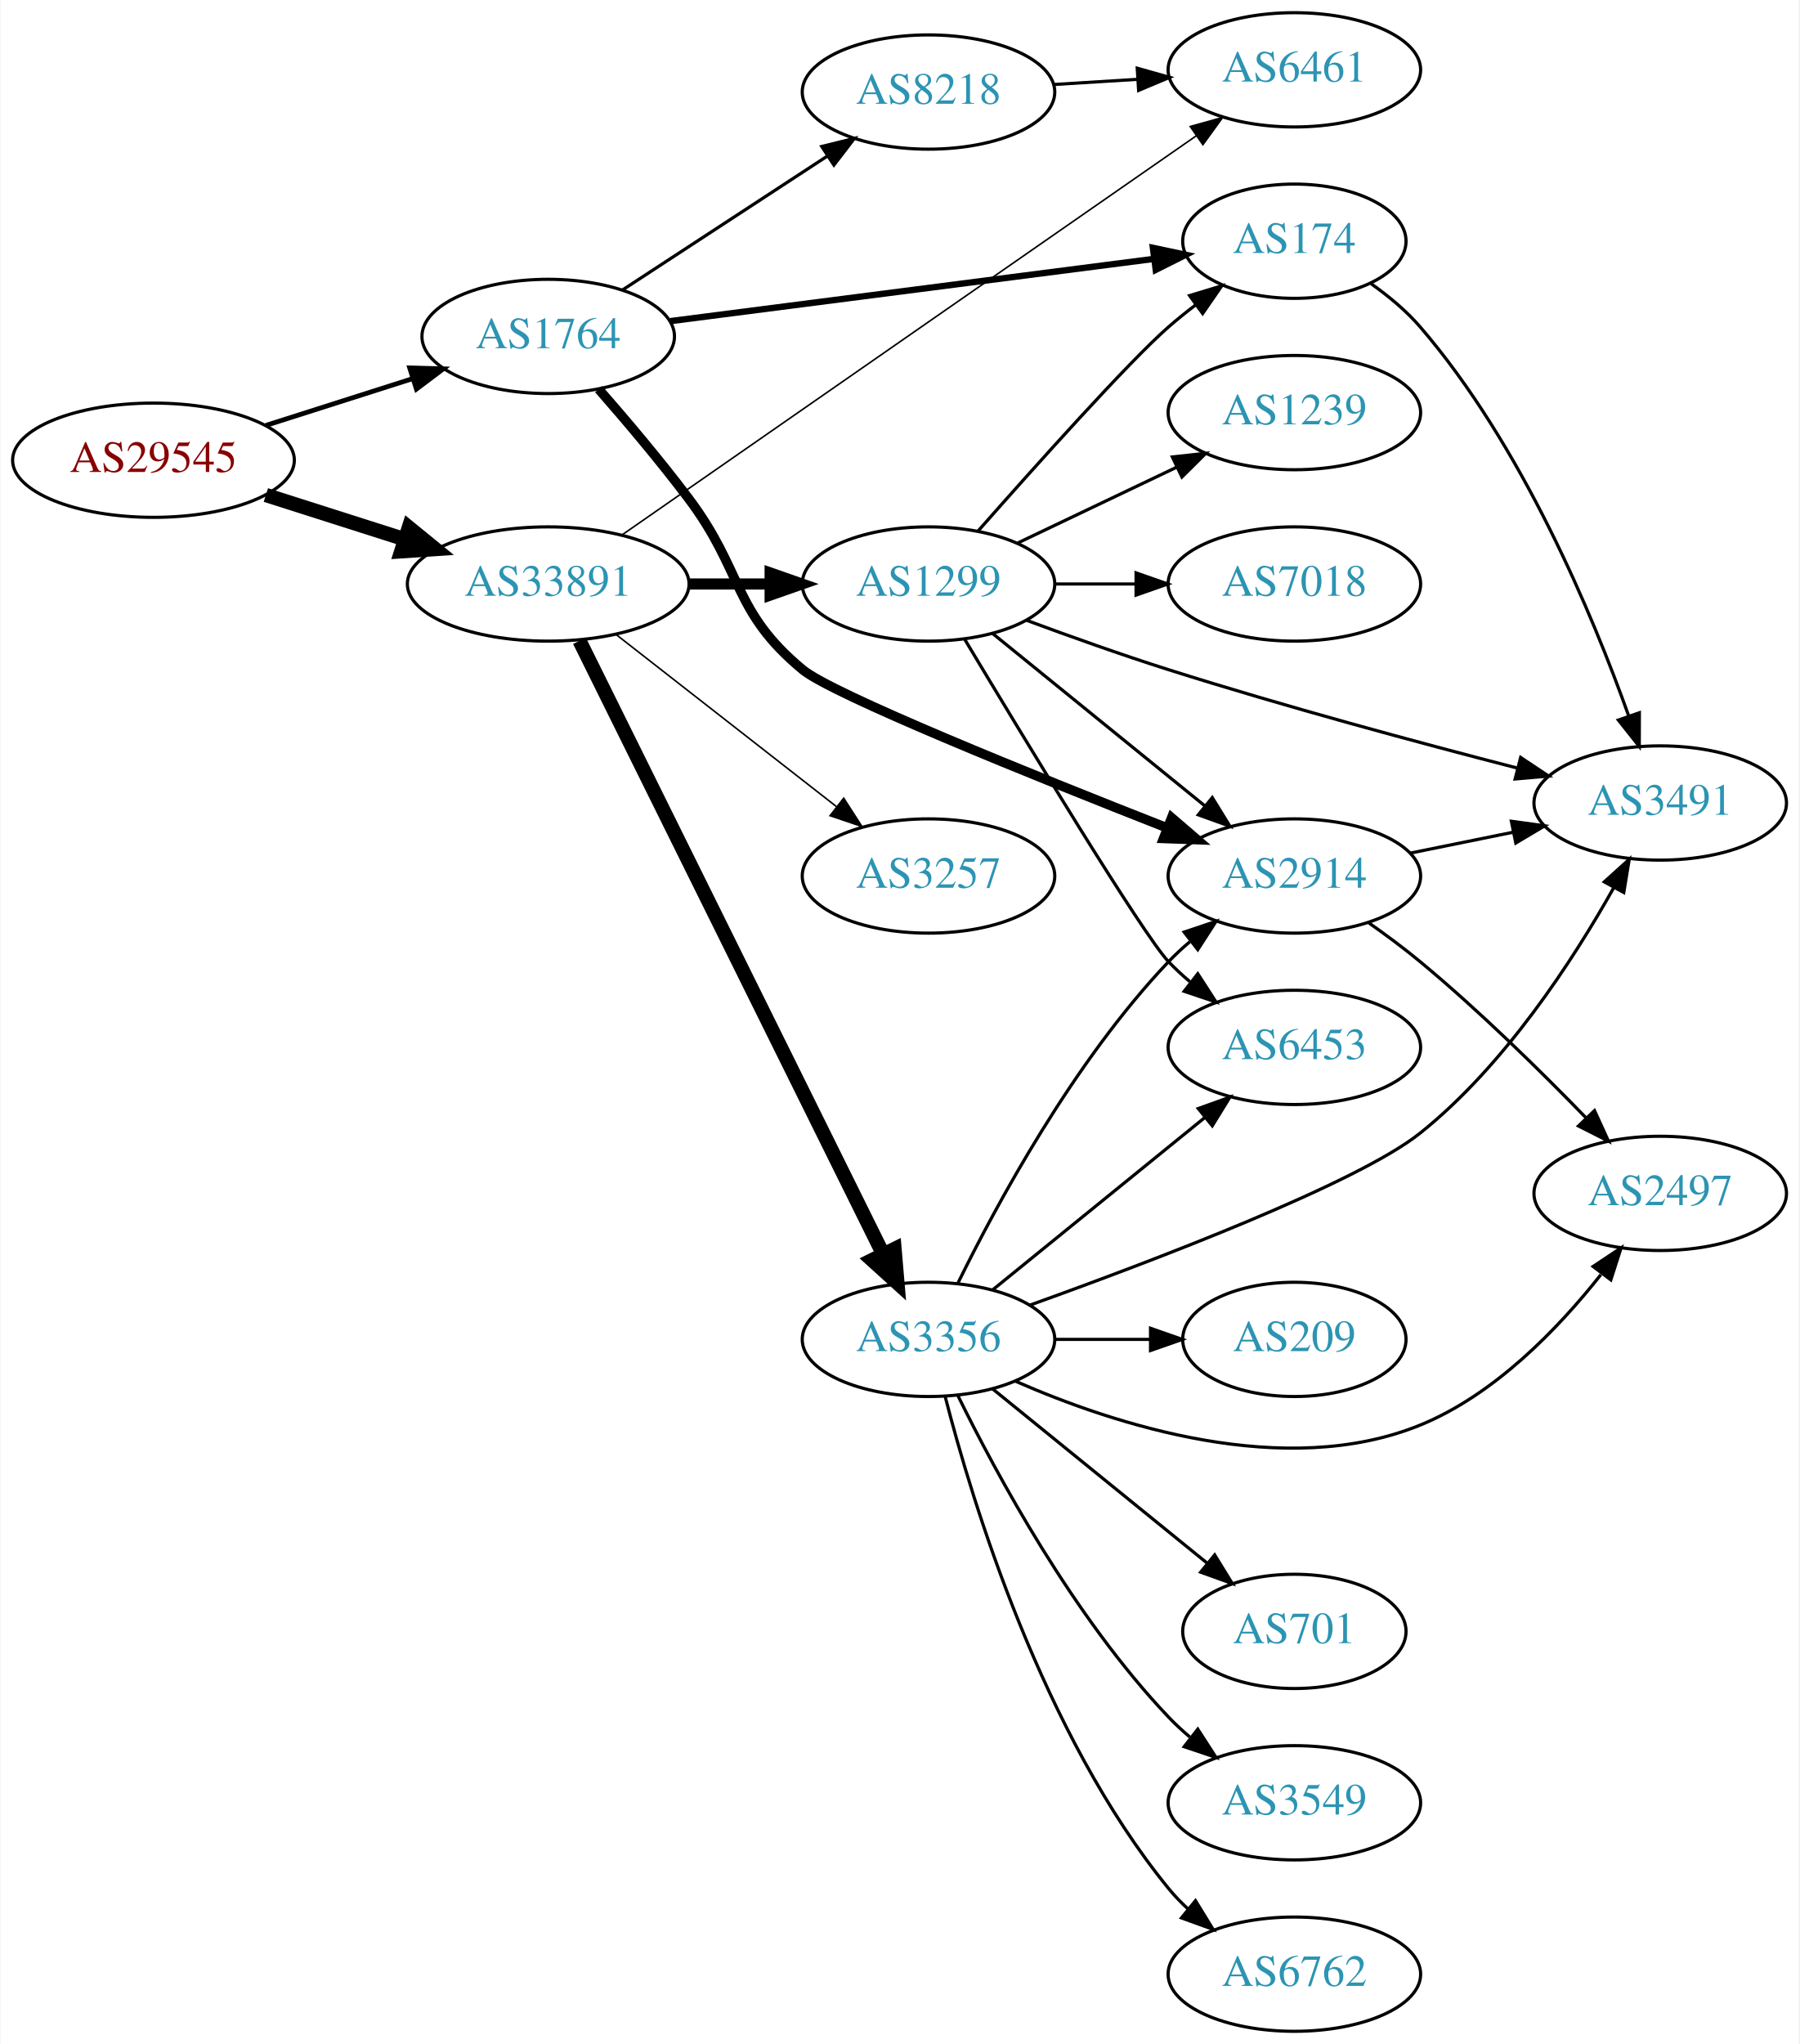
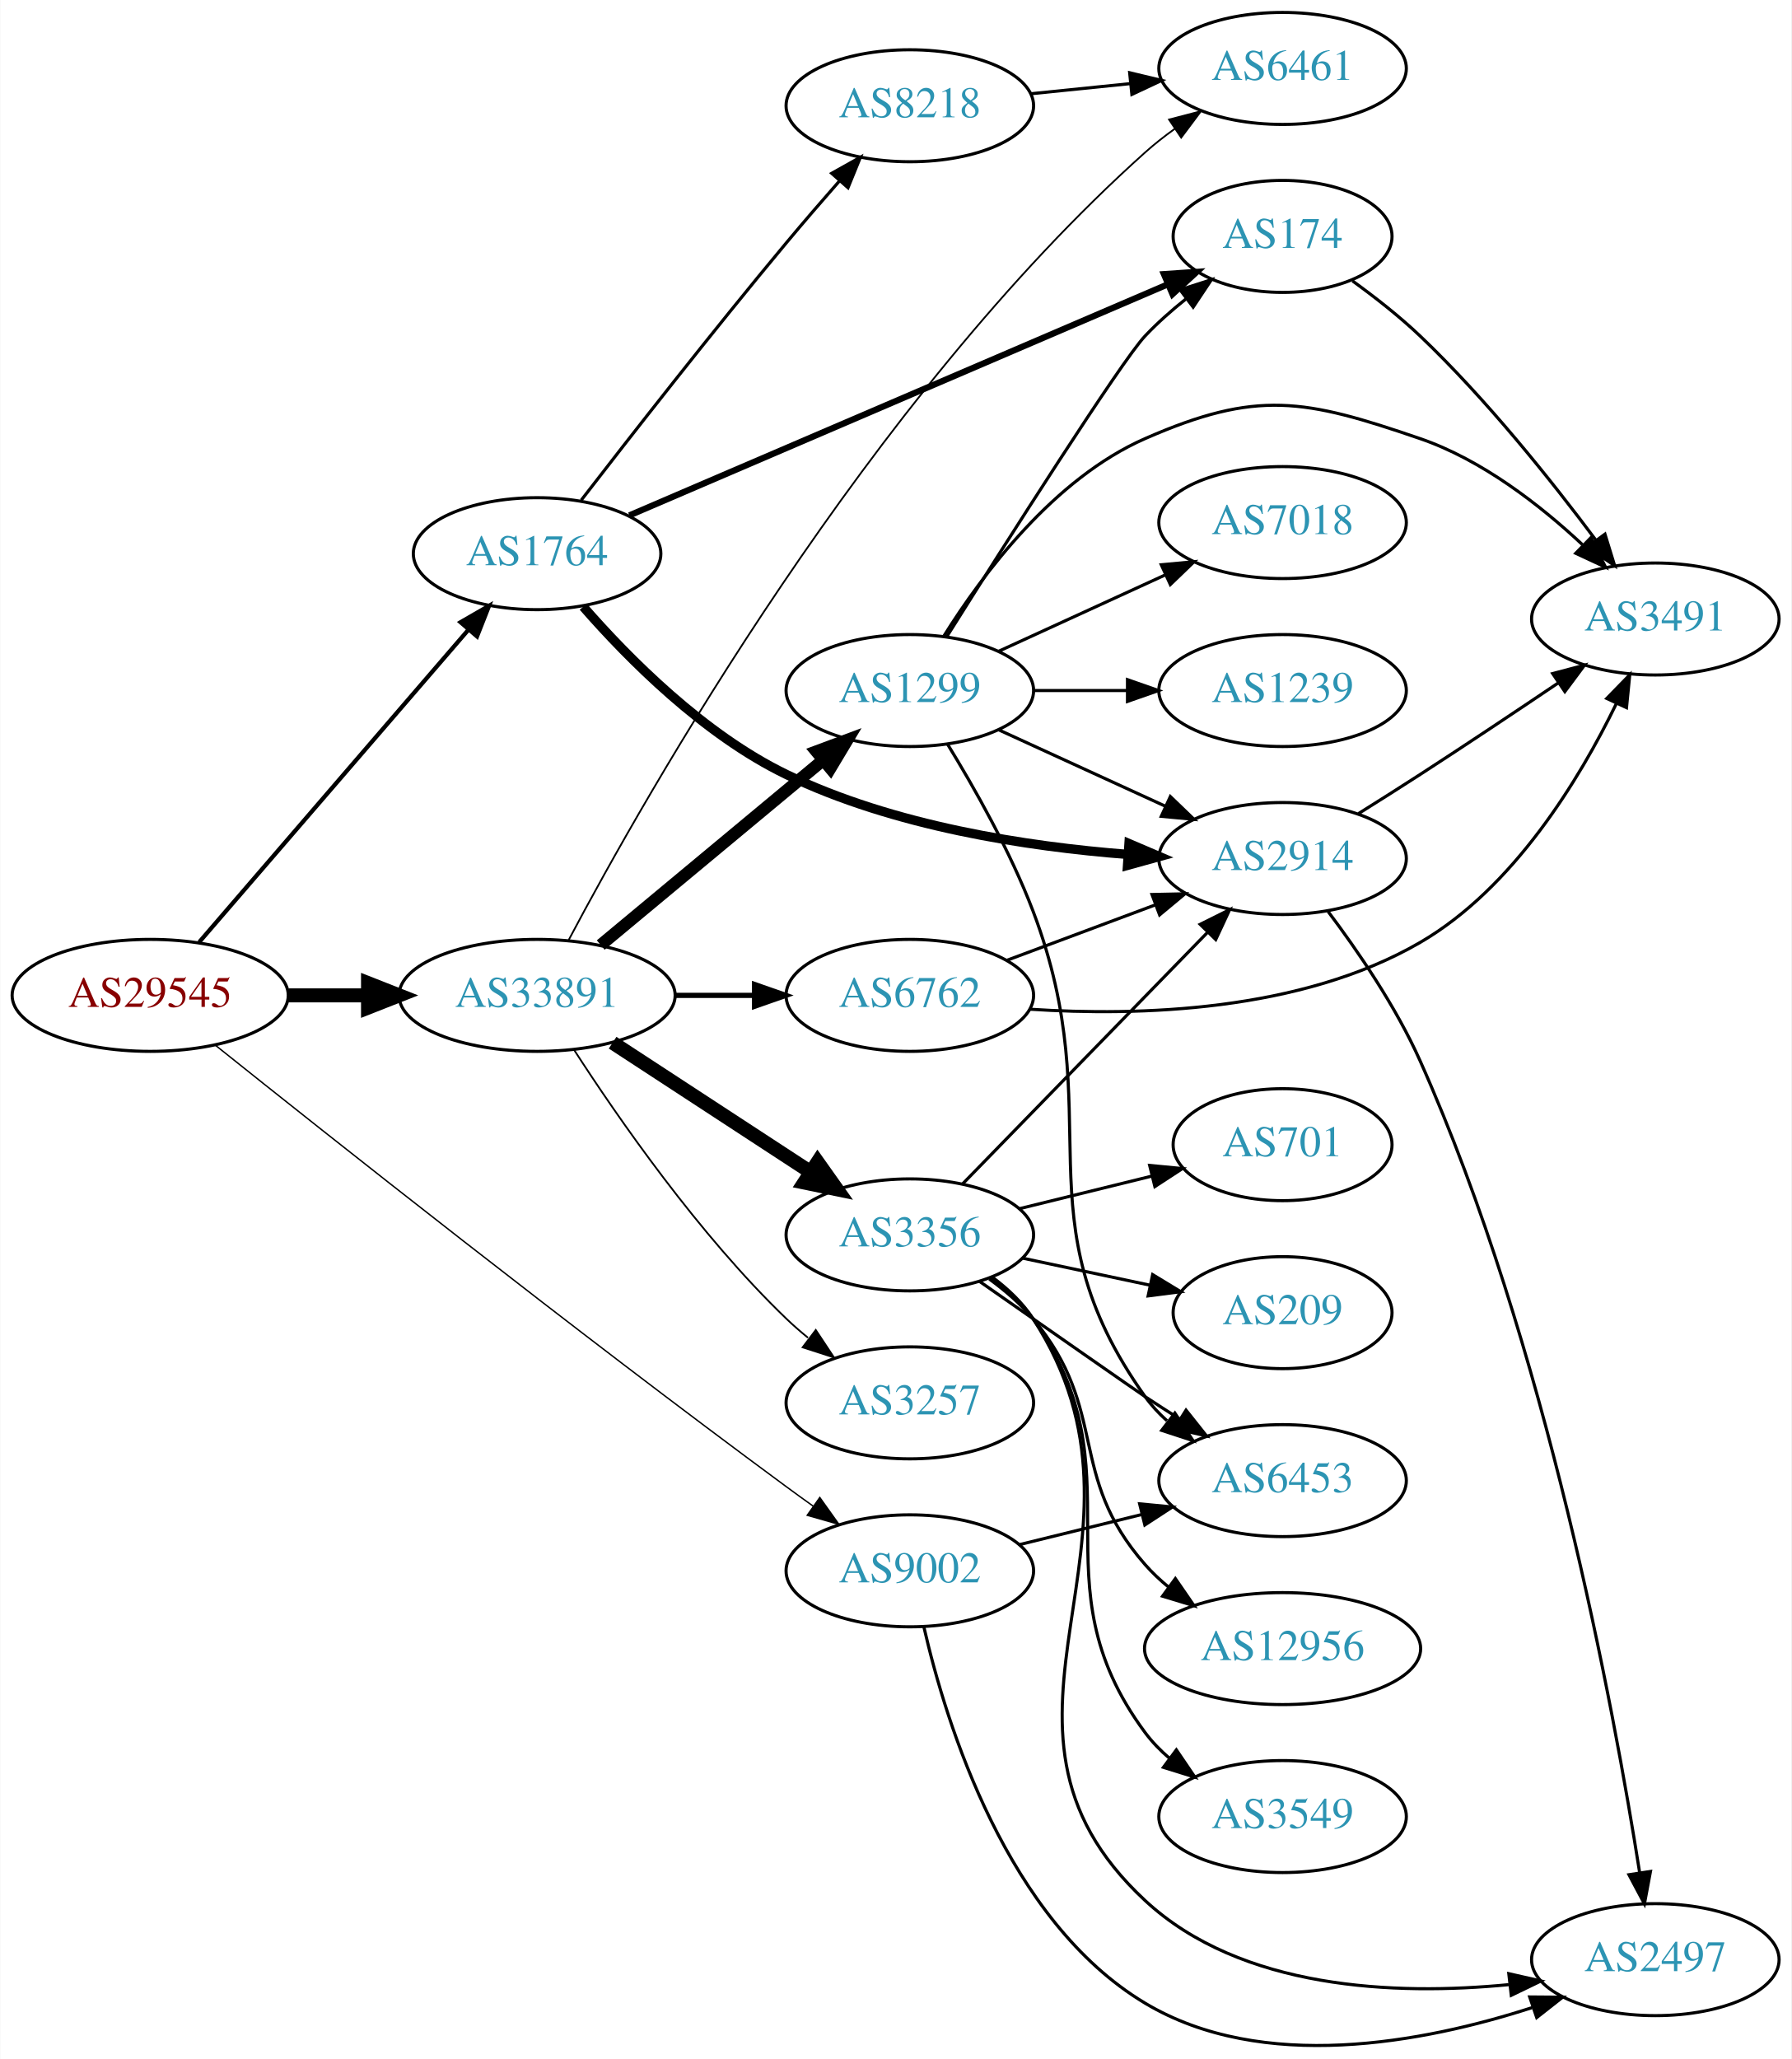
- <svg xmlns="http://www.w3.org/2000/svg" xmlns:xlink="http://www.w3.org/1999/xlink" width="567pt" height="644pt" viewBox="0.00 0.00 566.66 644.00">
-   <g id="graph0" class="graph" transform="scale(1 1) rotate(0) translate(4 640)">
-     <polygon fill="white" stroke="none" points="-4,4 -4,-640 562.663,-640 562.663,4 -4,4" />
+ <svg xmlns="http://www.w3.org/2000/svg" xmlns:xlink="http://www.w3.org/1999/xlink" width="576pt" height="662pt" viewBox="0.00 0.00 575.76 661.94">
+   <g id="graph0" class="graph" transform="scale(1 1) rotate(0) translate(4 657.94)">
+     <polygon fill="white" stroke="none" points="-4,4 -4,-657.94 571.762,-657.94 571.762,4 -4,4" />
    <g id="node1" class="node">
      <g id="a_node1">
        <a xlink:href="/asn/29545" xlink:title="AS29545 ~ Ringstrasse 5 [AT]">
-           <ellipse fill="#ffffff" stroke="black" cx="44.196" cy="-495" rx="44.393" ry="18" />
-           <text text-anchor="middle" x="44.196" y="-491.3" font-family="Times,serif" font-size="14.00" fill="#880000">AS29545</text>
+           <ellipse fill="#ffffff" stroke="black" cx="44.196" cy="-337.94" rx="44.393" ry="18" />
+           <text text-anchor="middle" x="44.196" y="-334.24" font-family="Times,serif" font-size="14.00" fill="#880000">AS29545</text>
        </a>
      </g>
    </g>
    <g id="node2" class="node">
      <g id="a_node2">
        <a xlink:href="/asn/1764" xlink:title="AS1764 ~ NEXTLAYER-AS [AT]">
-           <ellipse fill="#ffffff" stroke="black" cx="168.588" cy="-534" rx="39.794" ry="18" />
-           <text text-anchor="middle" x="168.588" y="-530.3" font-family="Times,serif" font-size="14.00" fill="#2c94b3">AS1764</text>
+           <ellipse fill="#ffffff" stroke="black" cx="168.588" cy="-479.94" rx="39.794" ry="18" />
+           <text text-anchor="middle" x="168.588" y="-476.24" font-family="Times,serif" font-size="14.00" fill="#2c94b3">AS1764</text>
        </a>
      </g>
    </g>
    <g id="edge1" class="edge">
-       <path fill="none" stroke="black" stroke-width="1.5" d="M79.615,-505.967C93.999,-510.551 110.841,-515.918 125.917,-520.722" />
-       <polygon fill="black" stroke="black" stroke-width="1.5" points="124.935,-524.082 135.526,-523.783 127.061,-517.413 124.935,-524.082" />
+       <path fill="none" stroke="black" stroke-width="1.35" d="M59.959,-355.069C81.486,-380.044 121.608,-426.594 146.318,-455.263" />
+       <polygon fill="black" stroke="black" stroke-width="1.35" points="143.973,-457.902 153.153,-463.192 149.275,-453.332 143.973,-457.902" />
    </g>
    <g id="node3" class="node">
      <g id="a_node3">
-         <a xlink:href="/asn/33891" xlink:title="AS33891 ~ CORE-BACKBONE GMBH GLOBAL NETWORK [DE]">
-           <ellipse fill="#ffffff" stroke="black" cx="168.588" cy="-456" rx="44.393" ry="18" />
-           <text text-anchor="middle" x="168.588" y="-452.3" font-family="Times,serif" font-size="14.00" fill="#2c94b3">AS33891</text>
+         <a xlink:href="/asn/9002" xlink:title="AS9002 ~ RETN Limited [EU]">
+           <ellipse fill="#ffffff" stroke="black" cx="288.431" cy="-152.94" rx="39.794" ry="18" />
+           <text text-anchor="middle" x="288.431" y="-149.24" font-family="Times,serif" font-size="14.00" fill="#2c94b3">AS9002</text>
        </a>
      </g>
    </g>
    <g id="edge2" class="edge">
-       <path fill="none" stroke="black" stroke-width="4.5" d="M79.615,-484.033C93.172,-479.712 108.914,-474.696 123.302,-470.112" />
-       <polygon fill="black" stroke="black" stroke-width="4.5" points="124.671,-473.808 133.004,-467.02 122.28,-466.305 124.671,-473.808" />
+       <path fill="none" stroke="black" stroke-width="0.45" d="M65.167,-321.903C101.349,-292.97 180.342,-230.358 248.784,-179.94 251.571,-177.888 254.491,-175.777 257.424,-173.683" />
+       <polygon fill="black" stroke="black" stroke-width="0.45" points="259.48,-176.516 265.629,-167.888 255.441,-170.798 259.48,-176.516" />
    </g>
    <g id="node4" class="node">
      <g id="a_node4">
-         <a xlink:href="/asn/8218" xlink:title="AS8218 ~ legacy Neotelecoms [FR]">
-           <ellipse fill="#ffffff" stroke="black" cx="288.431" cy="-611" rx="39.794" ry="18" />
-           <text text-anchor="middle" x="288.431" y="-607.3" font-family="Times,serif" font-size="14.00" fill="#2c94b3">AS8218</text>
+         <a xlink:href="/asn/33891" xlink:title="AS33891 ~ CORE-BACKBONE GMBH GLOBAL NETWORK [DE]">
+           <ellipse fill="#ffffff" stroke="black" cx="168.588" cy="-337.94" rx="44.393" ry="18" />
+           <text text-anchor="middle" x="168.588" y="-334.24" font-family="Times,serif" font-size="14.00" fill="#2c94b3">AS33891</text>
        </a>
      </g>
    </g>
    <g id="edge3" class="edge">
-       <path fill="none" stroke="black" d="M192.031,-548.664C210.297,-560.599 236.273,-577.573 256.509,-590.795" />
-       <polygon fill="black" stroke="black" points="254.786,-593.85 265.072,-596.39 258.615,-587.99 254.786,-593.85" />
+       <path fill="none" stroke="black" stroke-width="4.5" d="M88.692,-337.94C96.898,-337.94 105.569,-337.94 114.041,-337.94" />
+       <polygon fill="black" stroke="black" stroke-width="4.5" points="114.233,-341.878 124.233,-337.94 114.233,-334.003 114.233,-341.878" />
    </g>
    <g id="node5" class="node">
      <g id="a_node5">
-         <a xlink:href="/asn/2914" xlink:title="AS2914 ~ NTT America, Inc. [US]">
-           <ellipse fill="#ffffff" stroke="black" cx="403.724" cy="-364" rx="39.794" ry="18" />
-           <text text-anchor="middle" x="403.724" y="-360.3" font-family="Times,serif" font-size="14.00" fill="#2c94b3">AS2914</text>
+         <a xlink:href="/asn/8218" xlink:title="AS8218 ~ legacy Neotelecoms [FR]">
+           <ellipse fill="#ffffff" stroke="black" cx="288.431" cy="-623.94" rx="39.794" ry="18" />
+           <text text-anchor="middle" x="288.431" y="-620.24" font-family="Times,serif" font-size="14.00" fill="#2c94b3">AS8218</text>
        </a>
      </g>
    </g>
    <g id="edge4" class="edge">
-       <path fill="none" stroke="black" stroke-width="3" d="M184.486,-517.399C193.052,-507.615 203.851,-494.865 212.784,-483 230.134,-459.957 226.56,-447.386 248.784,-429 258.142,-421.258 321.125,-395.833 363.574,-379.17" />
-       <polygon fill="black" stroke="black" stroke-width="3" points="365.048,-382.352 373.085,-375.449 362.497,-375.833 365.048,-382.352" />
+       <path fill="none" stroke="black" d="M182.78,-497.138C198.292,-517.232 224.951,-551.371 248.784,-579.94 254.188,-586.418 260.148,-593.318 265.737,-599.687" />
+       <polygon fill="black" stroke="black" points="263.304,-602.22 272.547,-607.399 268.551,-597.586 263.304,-602.22" />
    </g>
    <g id="node6" class="node">
      <g id="a_node6">
        <a xlink:href="/asn/174" xlink:title="AS174 ~ Cogent Communications [US]">
-           <ellipse fill="#ffffff" stroke="black" cx="403.724" cy="-564" rx="35.194" ry="18" />
-           <text text-anchor="middle" x="403.724" y="-560.3" font-family="Times,serif" font-size="14.00" fill="#2c94b3">AS174</text>
+           <ellipse fill="#ffffff" stroke="black" cx="408.273" cy="-581.94" rx="35.194" ry="18" />
+           <text text-anchor="middle" x="408.273" y="-578.24" font-family="Times,serif" font-size="14.00" fill="#2c94b3">AS174</text>
        </a>
      </g>
    </g>
    <g id="edge5" class="edge">
-       <path fill="none" stroke="black" stroke-width="2" d="M207.045,-538.82C248.633,-544.172 315.657,-552.796 359.452,-558.432" />
-       <polygon fill="black" stroke="black" stroke-width="2" points="359.148,-561.921 369.513,-559.726 360.041,-554.979 359.148,-561.921" />
+       <path fill="none" stroke="black" stroke-width="2" d="M198.259,-492.244C241.691,-510.883 324.104,-546.249 371.434,-566.56" />
+       <polygon fill="black" stroke="black" stroke-width="2" points="370.123,-569.806 380.693,-570.533 372.883,-563.373 370.123,-569.806" />
    </g>
    <g id="node7" class="node">
      <g id="a_node7">
-         <a xlink:href="/asn/6461" xlink:title="AS6461 ~ Zayo Bandwidth [US]">
-           <ellipse fill="#ffffff" stroke="black" cx="403.724" cy="-618" rx="39.794" ry="18" />
-           <text text-anchor="middle" x="403.724" y="-614.3" font-family="Times,serif" font-size="14.00" fill="#2c94b3">AS6461</text>
-         </a>
-       </g>
-     </g>
-     <g id="edge12" class="edge">
-       <path fill="none" stroke="black" stroke-width="0.5" d="M191.942,-471.533C234.108,-500.833 325.396,-564.267 372.798,-597.205" />
-       <polygon fill="black" stroke="black" stroke-width="0.5" points="370.907,-600.153 381.116,-602.985 374.901,-594.405 370.907,-600.153" />
-     </g>
-     <g id="node10" class="node">
-       <g id="a_node10">
-         <a xlink:href="/asn/3356" xlink:title="AS3356 ~ Level 3 Parent, LLC [US]">
-           <ellipse fill="#ffffff" stroke="black" cx="288.431" cy="-218" rx="39.794" ry="18" />
-           <text text-anchor="middle" x="288.431" y="-214.3" font-family="Times,serif" font-size="14.00" fill="#2c94b3">AS3356</text>
-         </a>
-       </g>
-     </g>
-     <g id="edge10" class="edge">
-       <path fill="none" stroke="black" stroke-width="4.5" d="M178.446,-438.111C198.97,-396.66 249.877,-293.844 274.149,-244.824" />
-       <polygon fill="black" stroke="black" stroke-width="4.5" points="277.723,-246.48 278.631,-235.772 270.665,-242.986 277.723,-246.48" />
-     </g>
-     <g id="node11" class="node">
-       <g id="a_node11">
-         <a xlink:href="/asn/1299" xlink:title="AS1299 ~ Telia Carrier [EU]">
-           <ellipse fill="#ffffff" stroke="black" cx="288.431" cy="-456" rx="39.794" ry="18" />
-           <text text-anchor="middle" x="288.431" y="-452.3" font-family="Times,serif" font-size="14.00" fill="#2c94b3">AS1299</text>
-         </a>
-       </g>
-     </g>
-     <g id="edge11" class="edge">
-       <path fill="none" stroke="black" stroke-width="3.5" d="M212.799,-456C221.112,-456 229.875,-456 238.357,-456" />
-       <polygon fill="black" stroke="black" stroke-width="3.5" points="238.516,-459.5 248.516,-456 238.516,-452.5 238.516,-459.5" />
-     </g>
-     <g id="node12" class="node">
-       <g id="a_node12">
-         <a xlink:href="/asn/3257" xlink:title="AS3257 ~ GTT [DE]">
-           <ellipse fill="#ffffff" stroke="black" cx="288.431" cy="-364" rx="39.794" ry="18" />
-           <text text-anchor="middle" x="288.431" y="-360.3" font-family="Times,serif" font-size="14.00" fill="#2c94b3">AS3257</text>
-         </a>
-       </g>
-     </g>
-     <g id="edge13" class="edge">
-       <path fill="none" stroke="black" stroke-width="0.5" d="M189.846,-440.185C209.017,-425.218 237.966,-402.617 259.358,-385.916" />
-       <polygon fill="black" stroke="black" stroke-width="0.5" points="261.709,-388.522 267.437,-379.609 257.401,-383.004 261.709,-388.522" />
+         <a xlink:href="/asn/2914" xlink:title="AS2914 ~ NTT America, Inc. [US]">
+           <ellipse fill="#ffffff" stroke="black" cx="408.273" cy="-381.94" rx="39.794" ry="18" />
+           <text text-anchor="middle" x="408.273" y="-378.24" font-family="Times,serif" font-size="14.00" fill="#2c94b3">AS2914</text>
+         </a>
+       </g>
    </g>
    <g id="edge6" class="edge">
-       <path fill="none" stroke="black" d="M327.787,-613.37C336.276,-613.894 345.38,-614.457 354.214,-615.003" />
-       <polygon fill="black" stroke="black" points="354.211,-618.509 364.407,-615.633 354.642,-611.522 354.211,-618.509" />
-     </g>
-     <g id="node8" class="node">
-       <g id="a_node8">
-         <a xlink:href="/asn/3491" xlink:title="AS3491 ~ PCCW Global, Inc. [US]">
-           <ellipse fill="#ffffff" stroke="black" cx="519.017" cy="-387" rx="39.794" ry="18" />
-           <text text-anchor="middle" x="519.017" y="-383.3" font-family="Times,serif" font-size="14.00" fill="#2c94b3">AS3491</text>
-         </a>
-       </g>
-     </g>
-     <g id="edge7" class="edge">
-       <path fill="none" stroke="black" d="M440.26,-371.214C450.488,-373.291 461.789,-375.585 472.531,-377.766" />
-       <polygon fill="black" stroke="black" points="472.111,-381.252 482.607,-379.811 473.503,-374.392 472.111,-381.252" />
+       <path fill="none" stroke="black" stroke-width="3" d="M183.422,-462.895C197.894,-446.309 222.178,-421.786 248.784,-408.94 283.146,-392.35 326.004,-385.779 358.485,-383.257" />
+       <polygon fill="black" stroke="black" stroke-width="3" points="358.901,-386.737 368.643,-382.573 358.43,-379.753 358.901,-386.737" />
    </g>
    <g id="node9" class="node">
      <g id="a_node9">
        <a xlink:href="/asn/2497" xlink:title="AS2497 ~ Internet Initiative Japan Inc. [JP]">
-           <ellipse fill="#ffffff" stroke="black" cx="519.017" cy="-264" rx="39.794" ry="18" />
-           <text text-anchor="middle" x="519.017" y="-260.3" font-family="Times,serif" font-size="14.00" fill="#2c94b3">AS2497</text>
-         </a>
-       </g>
-     </g>
-     <g id="edge8" class="edge">
-       <path fill="none" stroke="black" d="M427.258,-349.187C432.664,-345.382 438.329,-341.178 443.37,-337 461.911,-321.635 481.31,-302.559 495.684,-287.761" />
-       <polygon fill="black" stroke="black" points="498.301,-290.088 502.711,-280.455 493.256,-285.236 498.301,-290.088" />
-     </g>
-     <g id="edge9" class="edge">
-       <path fill="none" stroke="black" d="M427.942,-550.582C433.449,-546.681 438.989,-542.084 443.37,-537 475.415,-499.821 497.647,-446.486 509.08,-414.445" />
-       <polygon fill="black" stroke="black" points="512.442,-415.432 512.411,-404.837 505.828,-413.139 512.442,-415.432" />
-     </g>
-     <g id="edge21" class="edge">
-       <path fill="none" stroke="black" d="M297.663,-235.652C309.753,-260.305 334.152,-305.553 364.077,-337 366.14,-339.168 368.402,-341.267 370.764,-343.273" />
-       <polygon fill="black" stroke="black" points="368.993,-346.329 379.037,-349.7 373.287,-340.801 368.993,-346.329" />
-     </g>
-     <g id="edge20" class="edge">
-       <path fill="none" stroke="black" d="M320.289,-228.766C359.251,-242.742 423.592,-267.205 443.37,-283 469.929,-304.21 491.395,-337.193 504.375,-360.314" />
-       <polygon fill="black" stroke="black" points="501.388,-362.148 509.248,-369.252 507.534,-358.797 501.388,-362.148" />
-     </g>
-     <g id="edge16" class="edge">
-       <path fill="none" stroke="black" d="M315.693,-204.888C347.105,-191.103 400.782,-173.637 443.37,-191 466.812,-200.557 486.892,-221.412 500.302,-238.394" />
-       <polygon fill="black" stroke="black" points="497.867,-240.975 506.69,-246.841 503.45,-236.753 497.867,-240.975" />
+           <ellipse fill="#ffffff" stroke="black" cx="528.116" cy="-27.94" rx="39.794" ry="18" />
+           <text text-anchor="middle" x="528.116" y="-24.24" font-family="Times,serif" font-size="14.00" fill="#2c94b3">AS2497</text>
+         </a>
+       </g>
+     </g>
+     <g id="edge11" class="edge">
+       <path fill="none" stroke="black" d="M292.963,-134.821C300.134,-103.612 319.647,-40.512 364.077,-13.94 401.803,8.621 453.483,-1.204 488.469,-12.508" />
+       <polygon fill="black" stroke="black" points="487.718,-15.95 498.313,-15.87 489.98,-9.326 487.718,-15.95" />
+     </g>
+     <g id="node11" class="node">
+       <g id="a_node11">
+         <a xlink:href="/asn/6453" xlink:title="AS6453 ~ TATA COMMUNICATIONS (AMERICA) INC [US]">
+           <ellipse fill="#ffffff" stroke="black" cx="408.273" cy="-181.94" rx="39.794" ry="18" />
+           <text text-anchor="middle" x="408.273" y="-178.24" font-family="Times,serif" font-size="14.00" fill="#2c94b3">AS6453</text>
+         </a>
+       </g>
+     </g>
+     <g id="edge12" class="edge">
+       <path fill="none" stroke="black" d="M323.516,-161.328C335.866,-164.368 349.998,-167.845 363.093,-171.068" />
+       <polygon fill="black" stroke="black" points="362.31,-174.48 372.857,-173.471 363.983,-167.682 362.31,-174.48" />
+     </g>
+     <g id="node8" class="node">
+       <g id="a_node8">
+         <a xlink:href="/asn/6461" xlink:title="AS6461 ~ Zayo Bandwidth [US]">
+           <ellipse fill="#ffffff" stroke="black" cx="408.273" cy="-635.94" rx="39.794" ry="18" />
+           <text text-anchor="middle" x="408.273" y="-632.24" font-family="Times,serif" font-size="14.00" fill="#2c94b3">AS6461</text>
+         </a>
+       </g>
+     </g>
+     <g id="edge17" class="edge">
+       <path fill="none" stroke="black" stroke-width="0.562" d="M178.779,-355.806C203.432,-402.368 275.221,-529.34 364.077,-608.94 367.031,-611.587 370.276,-614.134 373.618,-616.537" />
+       <polygon fill="black" stroke="black" stroke-width="0.562" points="371.768,-619.51 382.02,-622.183 375.672,-613.7 371.768,-619.51" />
+     </g>
+     <g id="node12" class="node">
+       <g id="a_node12">
+         <a xlink:href="/asn/6762" xlink:title="AS6762 ~ TELECOM ITALIA SPARKLE S.p.A. [IT]">
+           <ellipse fill="#ffffff" stroke="black" cx="288.431" cy="-337.94" rx="39.794" ry="18" />
+           <text text-anchor="middle" x="288.431" y="-334.24" font-family="Times,serif" font-size="14.00" fill="#2c94b3">AS6762</text>
+         </a>
+       </g>
+     </g>
+     <g id="edge13" class="edge">
+       <path fill="none" stroke="black" stroke-width="1.688" d="M212.799,-337.94C221.112,-337.94 229.875,-337.94 238.357,-337.94" />
+       <polygon fill="black" stroke="black" stroke-width="1.688" points="238.516,-341.44 248.516,-337.94 238.516,-334.44 238.516,-341.44" />
    </g>
    <g id="node13" class="node">
      <g id="a_node13">
-         <a xlink:href="/asn/6453" xlink:title="AS6453 ~ TATA COMMUNICATIONS (AMERICA) INC [US]">
-           <ellipse fill="#ffffff" stroke="black" cx="403.724" cy="-310" rx="39.794" ry="18" />
-           <text text-anchor="middle" x="403.724" y="-306.3" font-family="Times,serif" font-size="14.00" fill="#2c94b3">AS6453</text>
+         <a xlink:href="/asn/3257" xlink:title="AS3257 ~ GTT [DE]">
+           <ellipse fill="#ffffff" stroke="black" cx="288.431" cy="-206.94" rx="39.794" ry="18" />
+           <text text-anchor="middle" x="288.431" y="-203.24" font-family="Times,serif" font-size="14.00" fill="#2c94b3">AS3257</text>
        </a>
      </g>
    </g>
    <g id="edge14" class="edge">
-       <path fill="none" stroke="black" d="M308.649,-233.607C327.041,-248.542 354.961,-271.214 375.611,-287.983" />
-       <polygon fill="black" stroke="black" points="373.442,-290.73 383.411,-294.317 377.854,-285.296 373.442,-290.73" />
+       <path fill="none" stroke="black" stroke-width="0.562" d="M180.477,-320.427C194.553,-298.626 220.622,-260.97 248.784,-233.94 250.943,-231.868 253.274,-229.837 255.683,-227.878" />
+       <polygon fill="black" stroke="black" stroke-width="0.562" points="258.19,-230.369 264.041,-221.536 253.959,-224.792 258.19,-230.369" />
    </g>
    <g id="node14" class="node">
      <g id="a_node14">
-         <a xlink:href="/asn/701" xlink:title="AS701 ~ UUNET [US]">
-           <ellipse fill="#ffffff" stroke="black" cx="403.724" cy="-126" rx="35.194" ry="18" />
-           <text text-anchor="middle" x="403.724" y="-122.3" font-family="Times,serif" font-size="14.00" fill="#2c94b3">AS701</text>
+         <a xlink:href="/asn/3356" xlink:title="AS3356 ~ Level 3 Parent, LLC [US]">
+           <ellipse fill="#ffffff" stroke="black" cx="288.431" cy="-260.94" rx="39.794" ry="18" />
+           <text text-anchor="middle" x="288.431" y="-257.24" font-family="Times,serif" font-size="14.00" fill="#2c94b3">AS3356</text>
        </a>
      </g>
    </g>
    <g id="edge15" class="edge">
-       <path fill="none" stroke="black" d="M308.649,-202.393C327.264,-187.277 355.639,-164.235 376.359,-147.41" />
-       <polygon fill="black" stroke="black" points="378.608,-150.092 384.164,-141.071 374.195,-144.658 378.608,-150.092" />
+       <path fill="none" stroke="black" stroke-width="4.5" d="M192.87,-322.728C211.1,-310.816 236.621,-294.14 256.556,-281.115" />
+       <polygon fill="black" stroke="black" stroke-width="4.5" points="258.779,-284.365 264.997,-275.599 254.472,-277.773 258.779,-284.365" />
    </g>
    <g id="node15" class="node">
      <g id="a_node15">
-         <a xlink:href="/asn/3549" xlink:title="AS3549 ~ Level 3 Parent, LLC [US]">
-           <ellipse fill="#ffffff" stroke="black" cx="403.724" cy="-72" rx="39.794" ry="18" />
-           <text text-anchor="middle" x="403.724" y="-68.3" font-family="Times,serif" font-size="14.00" fill="#2c94b3">AS3549</text>
-         </a>
-       </g>
-     </g>
-     <g id="edge17" class="edge">
-       <path fill="none" stroke="black" d="M297.663,-200.348C309.753,-175.695 334.152,-130.447 364.077,-99 366.14,-96.832 368.402,-94.733 370.764,-92.727" />
-       <polygon fill="black" stroke="black" points="373.287,-95.199 379.037,-86.3 368.993,-89.671 373.287,-95.199" />
+         <a xlink:href="/asn/1299" xlink:title="AS1299 ~ Telia Carrier [EU]">
+           <ellipse fill="#ffffff" stroke="black" cx="288.431" cy="-435.94" rx="39.794" ry="18" />
+           <text text-anchor="middle" x="288.431" y="-432.24" font-family="Times,serif" font-size="14.00" fill="#2c94b3">AS1299</text>
+         </a>
+       </g>
+     </g>
+     <g id="edge16" class="edge">
+       <path fill="none" stroke="black" stroke-width="3.938" d="M189.048,-354.123C208.524,-370.32 238.648,-395.372 260.432,-413.488" />
+       <polygon fill="black" stroke="black" stroke-width="3.938" points="258.407,-416.356 268.334,-420.059 262.883,-410.974 258.407,-416.356" />
+     </g>
+     <g id="edge7" class="edge">
+       <path fill="none" stroke="black" d="M327.366,-627.803C337.563,-628.842 348.726,-629.978 359.388,-631.064" />
+       <polygon fill="black" stroke="black" points="359.106,-634.553 369.41,-632.085 359.816,-627.59 359.106,-634.553" />
+     </g>
+     <g id="node10" class="node">
+       <g id="a_node10">
+         <a xlink:href="/asn/3491" xlink:title="AS3491 ~ PCCW Global, Inc. [US]">
+           <ellipse fill="#ffffff" stroke="black" cx="528.116" cy="-458.94" rx="39.794" ry="18" />
+           <text text-anchor="middle" x="528.116" y="-455.24" font-family="Times,serif" font-size="14.00" fill="#2c94b3">AS3491</text>
+         </a>
+       </g>
+     </g>
+     <g id="edge10" class="edge">
+       <path fill="none" stroke="black" d="M430.754,-567.624C437.961,-562.413 445.844,-556.246 452.469,-549.94 473.776,-529.661 494.724,-503.414 508.979,-484.323" />
+       <polygon fill="black" stroke="black" points="511.922,-486.23 515.035,-476.103 506.286,-482.078 511.922,-486.23" />
+     </g>
+     <g id="edge8" class="edge">
+       <path fill="none" stroke="black" d="M422.88,-364.937C432.372,-352.334 444.685,-334.387 452.469,-316.94 493.062,-225.958 514.785,-108.636 523.086,-55.85" />
+       <polygon fill="black" stroke="black" points="526.558,-56.303 524.613,-45.889 519.639,-55.243 526.558,-56.303" />
+     </g>
+     <g id="edge9" class="edge">
+       <path fill="none" stroke="black" d="M432.673,-396.379C439.114,-400.405 446.084,-404.808 452.469,-408.94 467.186,-418.465 483.367,-429.263 496.891,-438.381" />
+       <polygon fill="black" stroke="black" points="495.107,-441.399 505.352,-444.099 499.027,-435.6 495.107,-441.399" />
+     </g>
+     <g id="edge25" class="edge">
+       <path fill="none" stroke="black" d="M319.472,-349.157C334.042,-354.597 351.741,-361.206 367.421,-367.06" />
+       <polygon fill="black" stroke="black" points="366.284,-370.372 376.877,-370.591 368.733,-363.814 366.284,-370.372" />
+     </g>
+     <g id="edge26" class="edge">
+       <path fill="none" stroke="black" d="M327.053,-333.491C361.933,-331.211 414.077,-332.647 452.469,-354.94 482.502,-372.379 503.683,-407.276 515.628,-431.822" />
+       <polygon fill="black" stroke="black" points="512.501,-433.398 519.896,-440.984 518.847,-430.442 512.501,-433.398" />
+     </g>
+     <g id="edge22" class="edge">
+       <path fill="none" stroke="black" d="M305.324,-277.259C325.618,-298.097 360.888,-334.312 384.157,-358.205" />
+       <polygon fill="black" stroke="black" points="381.772,-360.772 391.256,-365.494 386.786,-355.888 381.772,-360.772" />
+     </g>
+     <g id="edge23" class="edge">
+       <path fill="none" stroke="black" d="M314.86,-247.406C319.91,-243.658 324.691,-239.158 328.077,-233.94 374.147,-162.94 302.052,-104.528 364.077,-46.94 394.964,-18.263 444.581,-16.38 480.976,-19.903" />
+       <polygon fill="black" stroke="black" points="481.005,-23.429 491.337,-21.084 481.798,-16.474 481.005,-23.429" />
+     </g>
+     <g id="edge18" class="edge">
+       <path fill="none" stroke="black" d="M310.764,-246.041C331.864,-231.31 361.392,-210.713 364.077,-208.94 367.647,-206.583 371.411,-204.153 375.167,-201.761" />
+       <polygon fill="black" stroke="black" points="377.231,-204.597 383.823,-196.303 373.498,-198.676 377.231,-204.597" />
    </g>
    <g id="node16" class="node">
      <g id="a_node16">
-         <a xlink:href="/asn/6762" xlink:title="AS6762 ~ TELECOM ITALIA SPARKLE S.p.A. [IT]">
-           <ellipse fill="#ffffff" stroke="black" cx="403.724" cy="-18" rx="39.794" ry="18" />
-           <text text-anchor="middle" x="403.724" y="-14.3" font-family="Times,serif" font-size="14.00" fill="#2c94b3">AS6762</text>
-         </a>
-       </g>
-     </g>
-     <g id="edge18" class="edge">
-       <path fill="none" stroke="black" d="M293.652,-200.095C302.241,-166.648 324.382,-93.671 364.077,-45 365.92,-42.74 367.999,-40.587 370.211,-38.553" />
-       <polygon fill="black" stroke="black" points="372.561,-41.154 378.104,-32.124 368.14,-35.726 372.561,-41.154" />
+         <a xlink:href="/asn/209" xlink:title="AS209 ~ CenturyLink Communications, LLC [US]">
+           <ellipse fill="#ffffff" stroke="black" cx="408.273" cy="-235.94" rx="35.194" ry="18" />
+           <text text-anchor="middle" x="408.273" y="-232.24" font-family="Times,serif" font-size="14.00" fill="#2c94b3">AS209</text>
+         </a>
+       </g>
+     </g>
+     <g id="edge19" class="edge">
+       <path fill="none" stroke="black" d="M324.787,-253.44C337.645,-250.712 352.296,-247.604 365.646,-244.771" />
+       <polygon fill="black" stroke="black" points="366.495,-248.169 375.551,-242.67 365.042,-241.322 366.495,-248.169" />
    </g>
    <g id="node17" class="node">
      <g id="a_node17">
-         <a xlink:href="/asn/209" xlink:title="AS209 ~ CenturyLink Communications, LLC [US]">
-           <ellipse fill="#ffffff" stroke="black" cx="403.724" cy="-218" rx="35.194" ry="18" />
-           <text text-anchor="middle" x="403.724" y="-214.3" font-family="Times,serif" font-size="14.00" fill="#2c94b3">AS209</text>
-         </a>
-       </g>
-     </g>
-     <g id="edge19" class="edge">
-       <path fill="none" stroke="black" d="M328.103,-218C337.808,-218 348.299,-218 358.262,-218" />
-       <polygon fill="black" stroke="black" points="358.398,-221.5 368.398,-218 358.398,-214.5 358.398,-221.5" />
-     </g>
-     <g id="edge23" class="edge">
-       <path fill="none" stroke="black" d="M308.649,-440.393C327.041,-425.458 354.961,-402.786 375.611,-386.017" />
-       <polygon fill="black" stroke="black" points="377.854,-388.704 383.411,-379.683 373.442,-383.27 377.854,-388.704" />
-     </g>
-     <g id="edge22" class="edge">
-       <path fill="none" stroke="black" d="M303.954,-472.591C321.91,-492.952 351.619,-526.118 364.077,-537 366.747,-539.332 369.62,-541.648 372.55,-543.886" />
-       <polygon fill="black" stroke="black" points="370.701,-546.87 380.841,-549.939 374.828,-541.216 370.701,-546.87" />
-     </g>
-     <g id="edge24" class="edge">
-       <path fill="none" stroke="black" d="M319.388,-444.539C332.947,-439.513 349.231,-433.702 364.077,-429 400.736,-417.39 442.899,-406.022 473.82,-398.047" />
-       <polygon fill="black" stroke="black" points="475.032,-401.35 483.851,-395.478 473.295,-394.569 475.032,-401.35" />
-     </g>
-     <g id="edge27" class="edge">
-       <path fill="none" stroke="black" d="M299.871,-438.512C318.448,-407.526 356.049,-345.436 364.077,-337 366.14,-334.832 368.402,-332.733 370.764,-330.727" />
-       <polygon fill="black" stroke="black" points="373.287,-333.199 379.037,-324.3 368.993,-327.671 373.287,-333.199" />
+         <a xlink:href="/asn/12956" xlink:title="AS12956 ~ TELXIUS [ES]">
+           <ellipse fill="#ffffff" stroke="black" cx="408.273" cy="-127.94" rx="44.393" ry="18" />
+           <text text-anchor="middle" x="408.273" y="-124.24" font-family="Times,serif" font-size="14.00" fill="#2c94b3">AS12956</text>
+         </a>
+       </g>
+     </g>
+     <g id="edge20" class="edge">
+       <path fill="none" stroke="black" d="M313.978,-246.756C319.074,-243.042 324.097,-238.721 328.077,-233.94 352.765,-204.287 338.639,-183.952 364.077,-154.94 366.362,-152.335 368.96,-149.894 371.721,-147.629" />
+       <polygon fill="black" stroke="black" points="373.8,-150.444 379.81,-141.719 369.671,-144.792 373.8,-150.444" />
    </g>
    <g id="node18" class="node">
      <g id="a_node18">
-         <a xlink:href="/asn/1239" xlink:title="AS1239 ~ Sprint [US]">
-           <ellipse fill="#ffffff" stroke="black" cx="403.724" cy="-510" rx="39.794" ry="18" />
-           <text text-anchor="middle" x="403.724" y="-506.3" font-family="Times,serif" font-size="14.00" fill="#2c94b3">AS1239</text>
-         </a>
-       </g>
-     </g>
-     <g id="edge25" class="edge">
-       <path fill="none" stroke="black" d="M316.567,-468.934C331.561,-476.081 350.382,-485.052 366.605,-492.785" />
-       <polygon fill="black" stroke="black" points="365.276,-496.028 375.809,-497.171 368.288,-489.709 365.276,-496.028" />
+         <a xlink:href="/asn/701" xlink:title="AS701 ~ UUNET [US]">
+           <ellipse fill="#ffffff" stroke="black" cx="408.273" cy="-289.94" rx="35.194" ry="18" />
+           <text text-anchor="middle" x="408.273" y="-286.24" font-family="Times,serif" font-size="14.00" fill="#2c94b3">AS701</text>
+         </a>
+       </g>
+     </g>
+     <g id="edge21" class="edge">
+       <path fill="none" stroke="black" d="M323.516,-269.328C336.862,-272.613 352.29,-276.409 366.24,-279.842" />
+       <polygon fill="black" stroke="black" points="365.538,-283.274 376.085,-282.265 367.211,-276.477 365.538,-283.274" />
    </g>
    <g id="node19" class="node">
      <g id="a_node19">
+         <a xlink:href="/asn/3549" xlink:title="AS3549 ~ Level 3 Parent, LLC [US]">
+           <ellipse fill="#ffffff" stroke="black" cx="408.273" cy="-73.94" rx="39.794" ry="18" />
+           <text text-anchor="middle" x="408.273" y="-70.24" font-family="Times,serif" font-size="14.00" fill="#2c94b3">AS3549</text>
+         </a>
+       </g>
+     </g>
+     <g id="edge24" class="edge">
+       <path fill="none" stroke="black" d="M314.576,-247.214C319.641,-243.476 324.5,-239.029 328.077,-233.94 363.292,-183.84 327.592,-150.123 364.077,-100.94 366.317,-97.922 369.003,-95.161 371.926,-92.656" />
+       <polygon fill="black" stroke="black" points="374.121,-95.386 380.073,-86.621 369.954,-89.761 374.121,-95.386" />
+     </g>
+     <g id="edge28" class="edge">
+       <path fill="none" stroke="black" d="M300.219,-453.136C318.982,-482.93 356.365,-541.768 364.077,-549.94 368.001,-554.098 372.52,-558.098 377.124,-561.777" />
+       <polygon fill="black" stroke="black" points="375.305,-564.789 385.395,-568.02 379.522,-559.202 375.305,-564.789" />
+     </g>
+     <g id="edge31" class="edge">
+       <path fill="none" stroke="black" d="M317.06,-423.28C333.017,-415.968 353.287,-406.679 370.57,-398.759" />
+       <polygon fill="black" stroke="black" points="372.185,-401.869 379.818,-394.522 369.269,-395.506 372.185,-401.869" />
+     </g>
+     <g id="edge29" class="edge">
+       <path fill="none" stroke="black" d="M299.397,-453.502C311.7,-473.19 334.653,-504.043 364.077,-516.94 400.058,-532.711 415.307,-529.681 452.469,-516.94 472.325,-510.133 490.973,-495.651 504.664,-482.861" />
+       <polygon fill="black" stroke="black" points="507.401,-485.082 512.123,-475.598 502.517,-480.066 507.401,-485.082" />
+     </g>
+     <g id="edge30" class="edge">
+       <path fill="none" stroke="black" d="M300.503,-418.777C309.102,-404.776 320.759,-384.229 328.077,-364.94 353.319,-298.412 322.764,-266.874 364.077,-208.94 366.08,-206.132 368.475,-203.553 371.096,-201.198" />
+       <polygon fill="black" stroke="black" points="373.649,-203.653 379.473,-194.802 369.401,-198.089 373.649,-203.653" />
+     </g>
+     <g id="node20" class="node">
+       <g id="a_node20">
+         <a xlink:href="/asn/1239" xlink:title="AS1239 ~ Sprint [US]">
+           <ellipse fill="#ffffff" stroke="black" cx="408.273" cy="-435.94" rx="39.794" ry="18" />
+           <text text-anchor="middle" x="408.273" y="-432.24" font-family="Times,serif" font-size="14.00" fill="#2c94b3">AS1239</text>
+         </a>
+       </g>
+     </g>
+     <g id="edge27" class="edge">
+       <path fill="none" stroke="black" d="M328.343,-435.94C337.897,-435.94 348.246,-435.94 358.209,-435.94" />
+       <polygon fill="black" stroke="black" points="358.402,-439.44 368.402,-435.94 358.402,-432.44 358.402,-439.44" />
+     </g>
+     <g id="node21" class="node">
+       <g id="a_node21">
        <a xlink:href="/asn/7018" xlink:title="AS7018 ~ AT&amp;T Services, Inc. [US]">
-           <ellipse fill="#ffffff" stroke="black" cx="403.724" cy="-456" rx="39.794" ry="18" />
-           <text text-anchor="middle" x="403.724" y="-452.3" font-family="Times,serif" font-size="14.00" fill="#2c94b3">AS7018</text>
-         </a>
-       </g>
-     </g>
-     <g id="edge26" class="edge">
-       <path fill="none" stroke="black" d="M328.103,-456C336.306,-456 345.07,-456 353.602,-456" />
-       <polygon fill="black" stroke="black" points="353.841,-459.5 363.841,-456 353.841,-452.5 353.841,-459.5" />
+           <ellipse fill="#ffffff" stroke="black" cx="408.273" cy="-489.94" rx="39.794" ry="18" />
+           <text text-anchor="middle" x="408.273" y="-486.24" font-family="Times,serif" font-size="14.00" fill="#2c94b3">AS7018</text>
+         </a>
+       </g>
+     </g>
+     <g id="edge32" class="edge">
+       <path fill="none" stroke="black" d="M317.06,-448.601C333.017,-455.913 353.287,-465.202 370.57,-473.121" />
+       <polygon fill="black" stroke="black" points="369.269,-476.375 379.818,-477.359 372.185,-470.011 369.269,-476.375" />
    </g>
  </g>
</svg>
